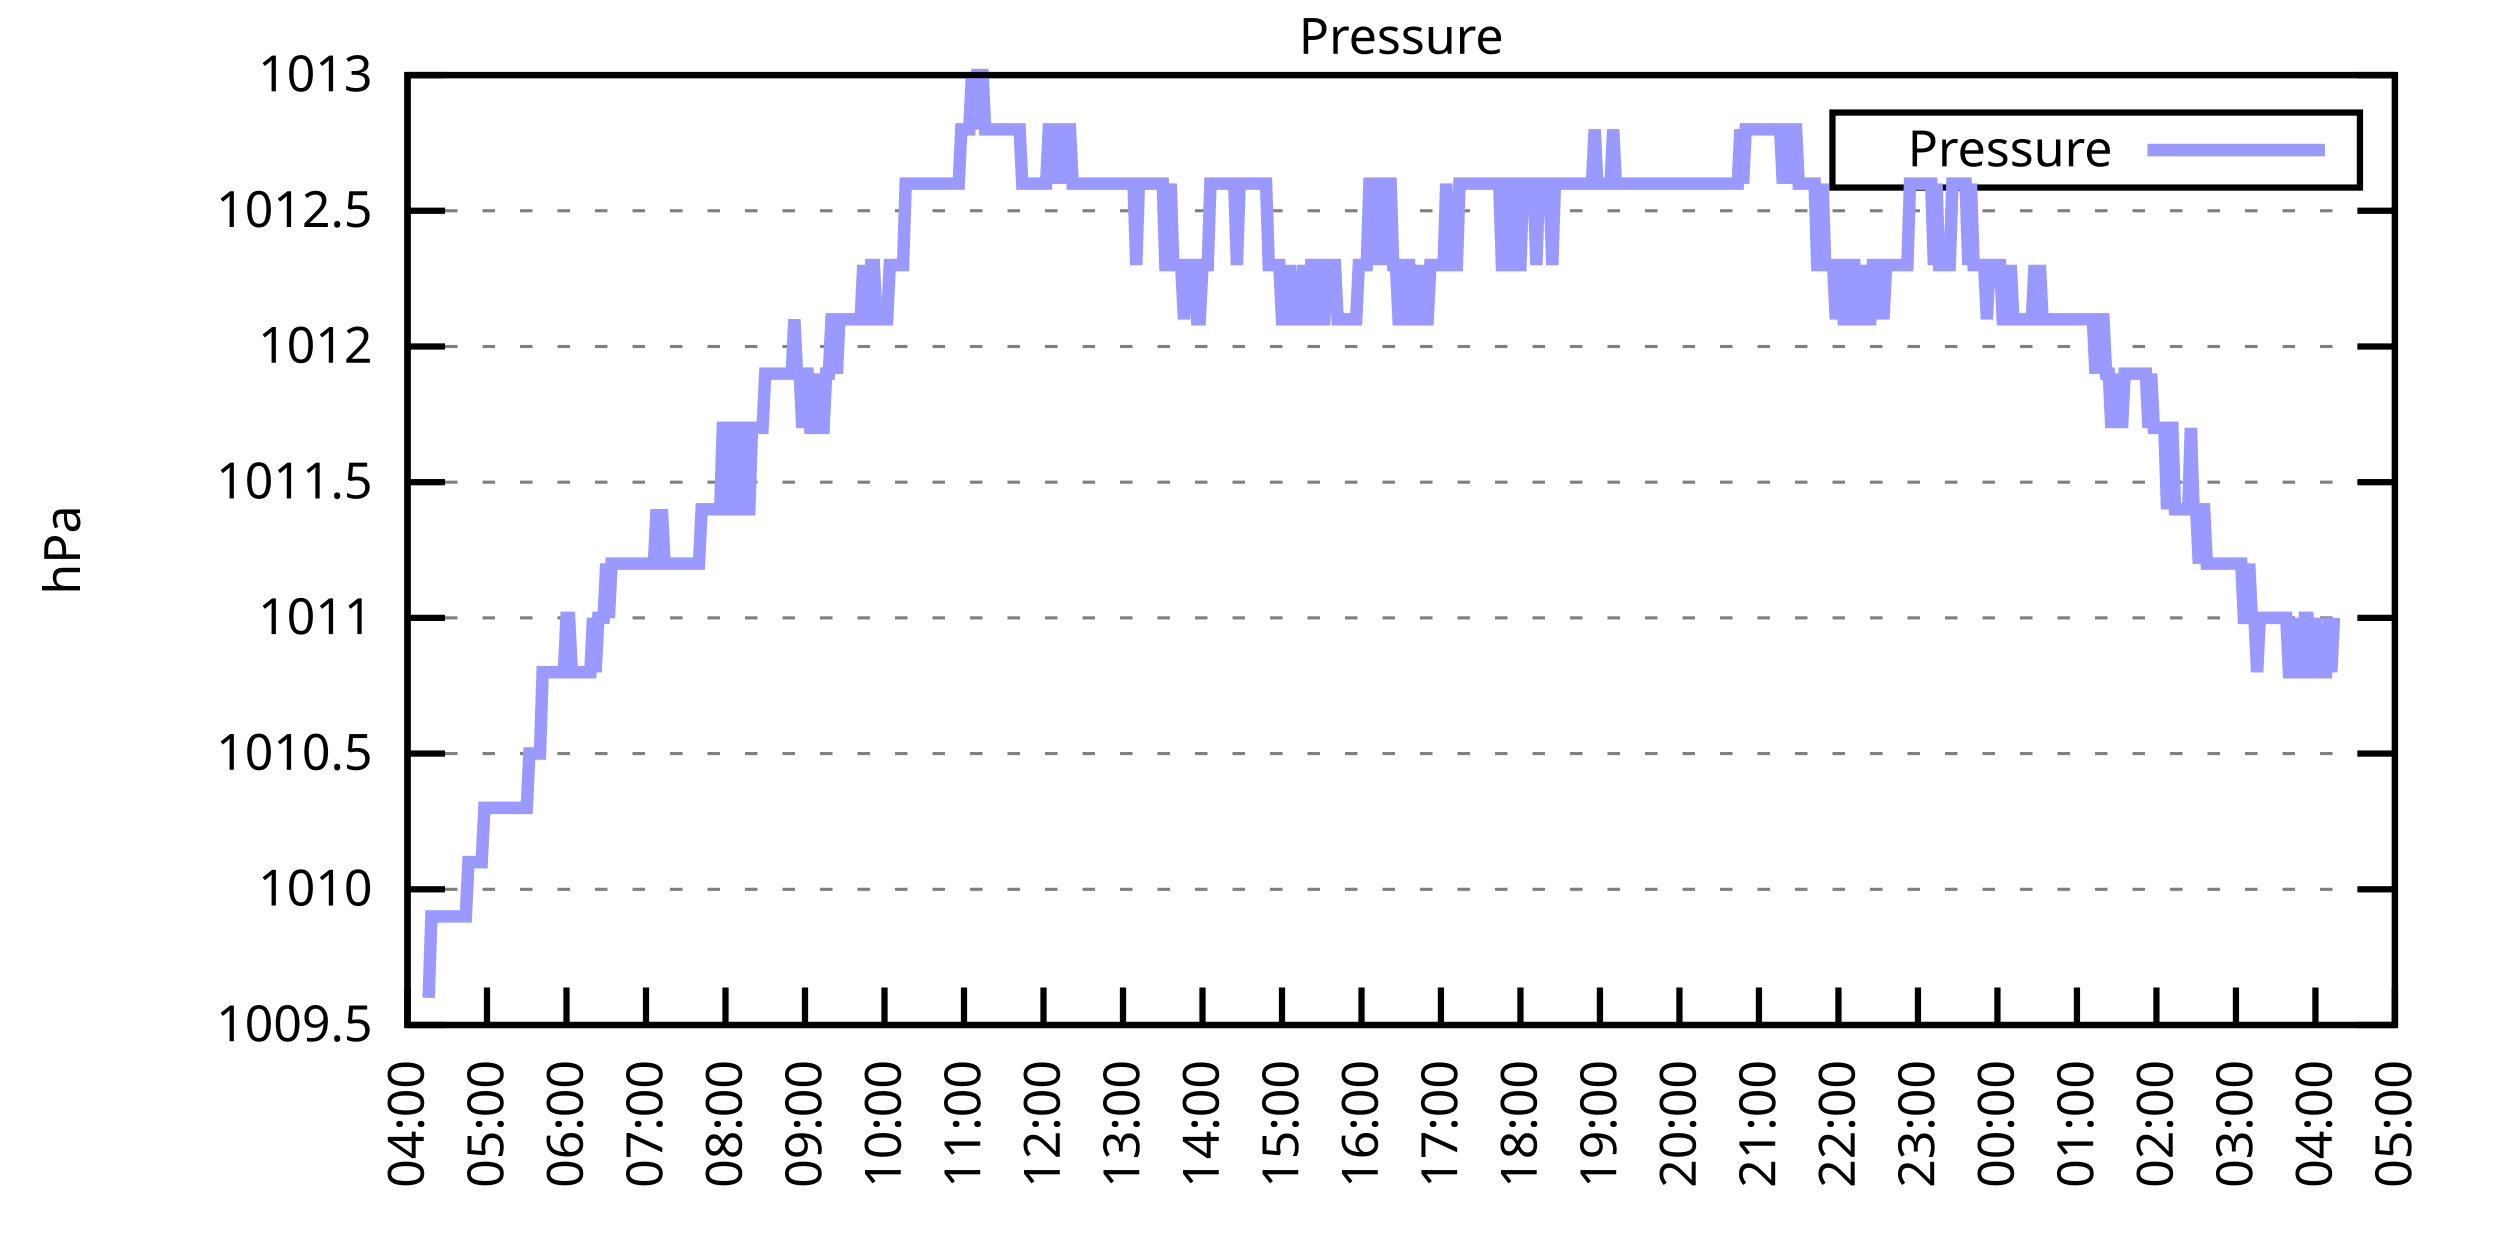
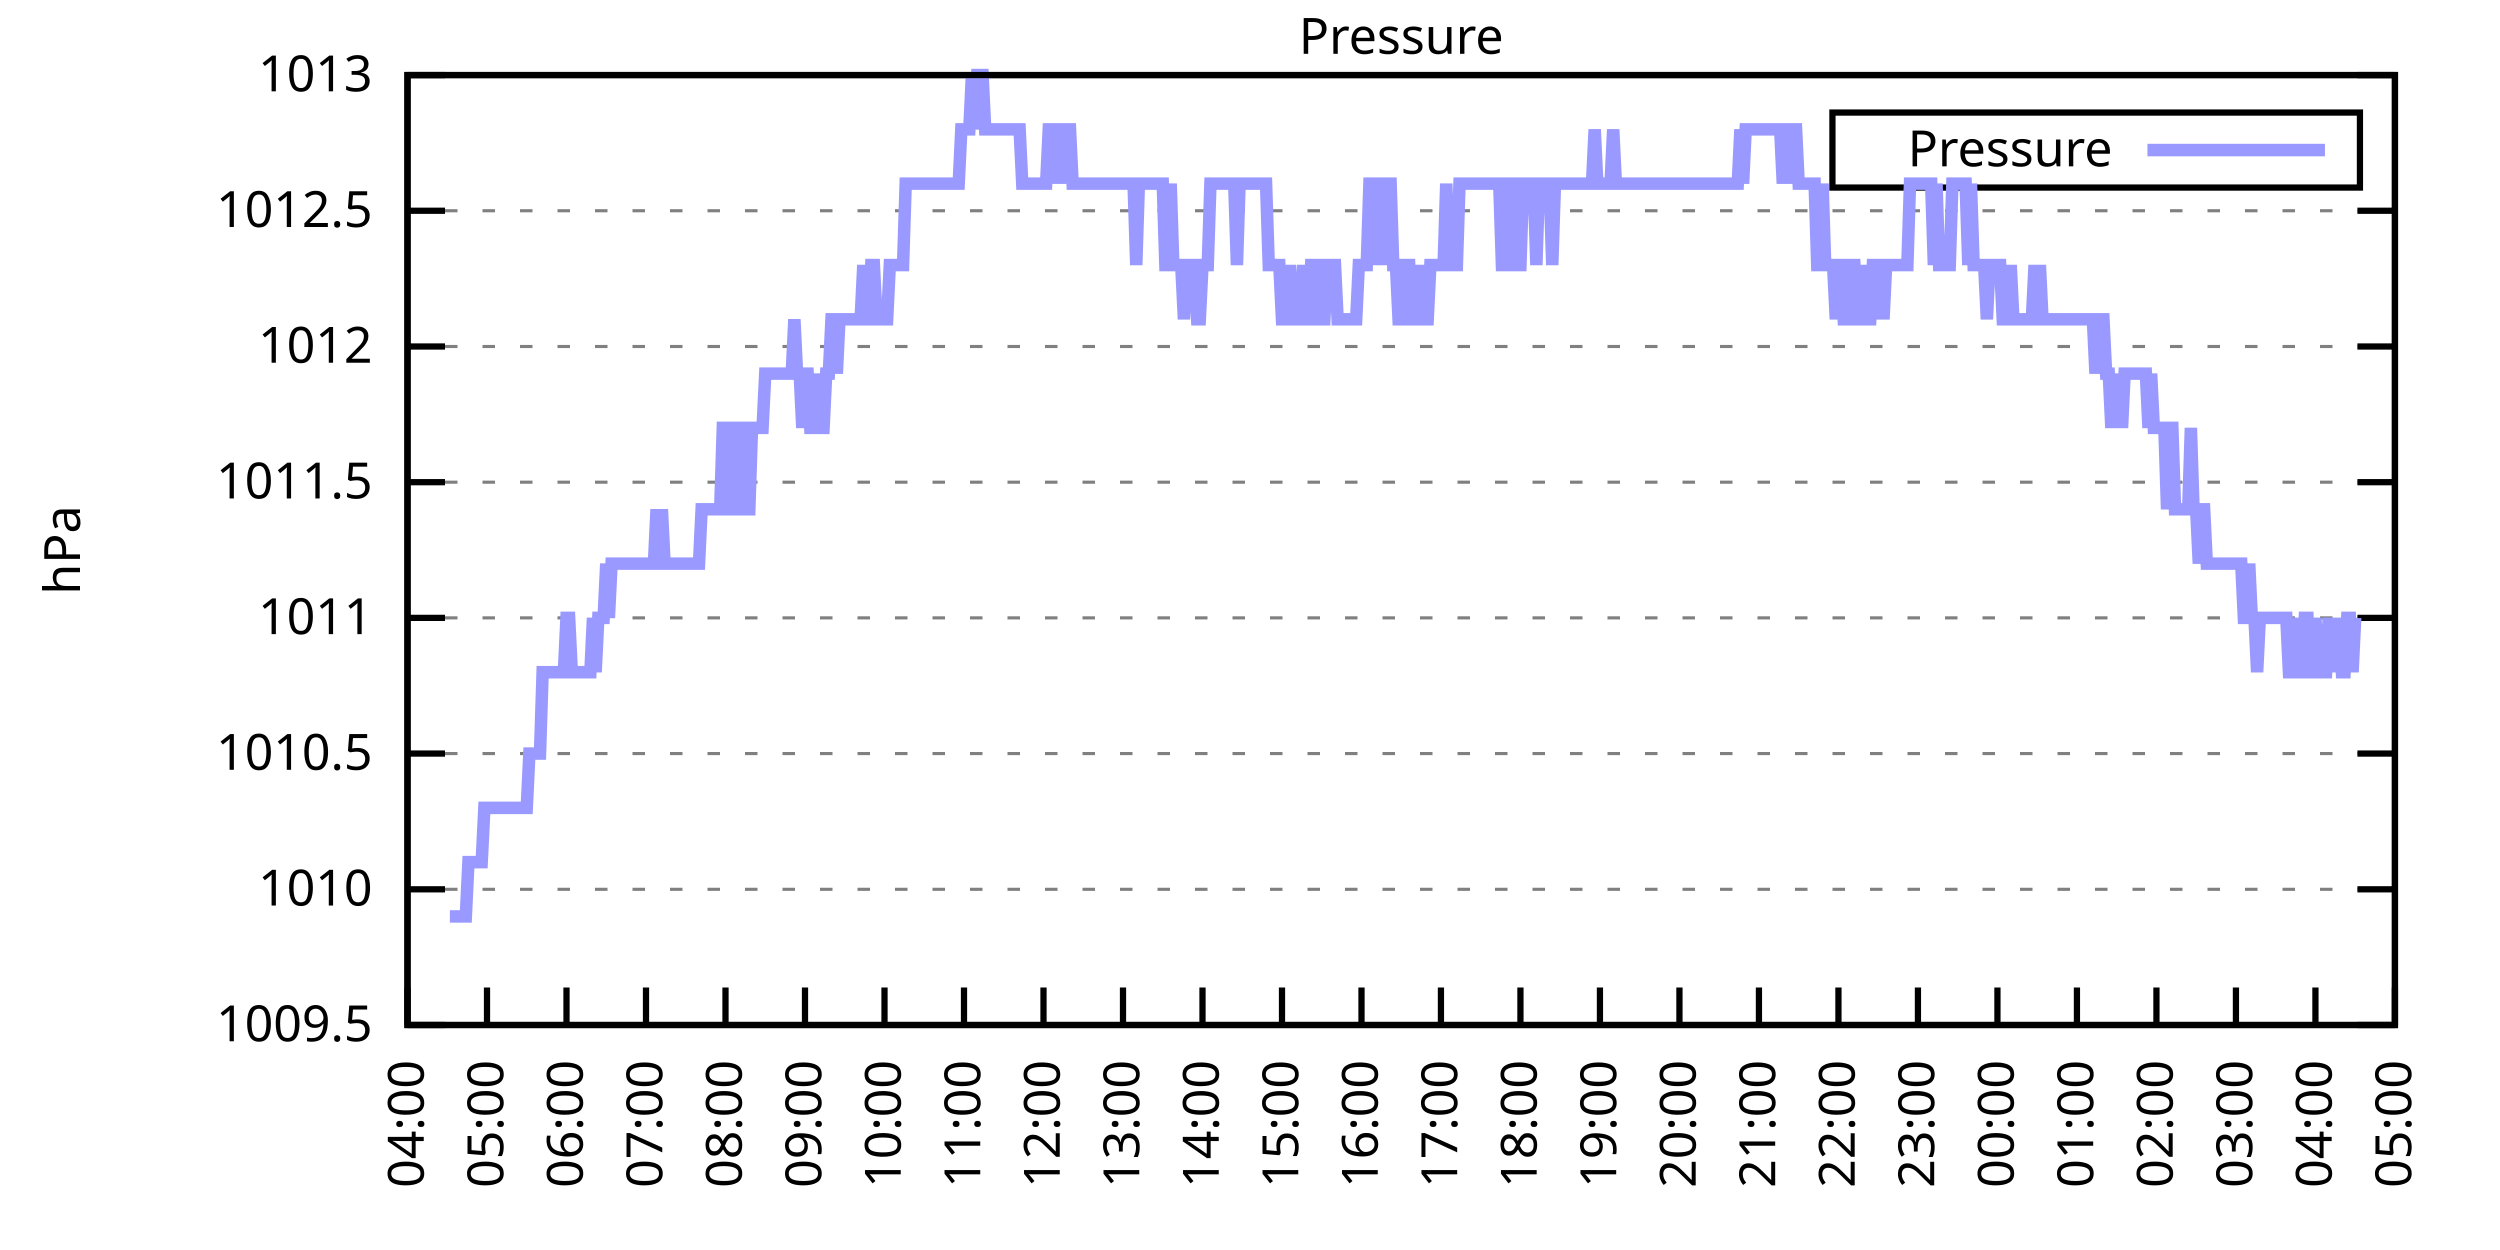
<svg xmlns="http://www.w3.org/2000/svg" xmlns:xlink="http://www.w3.org/1999/xlink" width="400" height="200" viewBox="0 0 400 200">
  <g id="gnuplot_canvas">
    <rect x="0" y="0" width="400" height="200" fill="none" />
    <defs>
      <circle id="gpDot" r="0.5" stroke-width="0.5" stroke="currentColor" />
      <path id="gpPt0" stroke-width="0.333" stroke="currentColor" d="M-1,0 h2 M0,-1 v2" />
      <path id="gpPt1" stroke-width="0.333" stroke="currentColor" d="M-1,-1 L1,1 M1,-1 L-1,1" />
      <path id="gpPt2" stroke-width="0.333" stroke="currentColor" d="M-1,0 L1,0 M0,-1 L0,1 M-1,-1 L1,1 M-1,1 L1,-1" />
      <rect id="gpPt3" stroke-width="0.333" stroke="currentColor" x="-1" y="-1" width="2" height="2" />
      <rect id="gpPt4" stroke-width="0.333" stroke="currentColor" fill="currentColor" x="-1" y="-1" width="2" height="2" />
      <circle id="gpPt5" stroke-width="0.333" stroke="currentColor" cx="0" cy="0" r="1" />
      <use xlink:href="#gpPt5" id="gpPt6" fill="currentColor" stroke="none" />
      <path id="gpPt7" stroke-width="0.333" stroke="currentColor" d="M0,-1.33 L-1.33,0.67 L1.33,0.67 z" />
      <use xlink:href="#gpPt7" id="gpPt8" fill="currentColor" stroke="none" />
      <use xlink:href="#gpPt7" id="gpPt9" stroke="currentColor" transform="rotate(180)" />
      <use xlink:href="#gpPt9" id="gpPt10" fill="currentColor" stroke="none" />
      <use xlink:href="#gpPt3" id="gpPt11" stroke="currentColor" transform="rotate(45)" />
      <use xlink:href="#gpPt11" id="gpPt12" fill="currentColor" stroke="none" />
      <path id="gpPt13" stroke-width="0.333" stroke="currentColor" d="M0,1.330 L1.265,0.411 L0.782,-1.067 L-0.782,-1.076 L-1.265,0.411 z" />
      <use xlink:href="#gpPt13" id="gpPt14" fill="currentColor" stroke="none" />
      <filter id="textbox" filterUnits="objectBoundingBox" x="0" y="0" height="1" width="1">
        <feFlood flood-color="white" flood-opacity="1" result="bgnd" />
        <feComposite in="SourceGraphic" in2="bgnd" operator="atop" />
      </filter>
      <filter id="greybox" filterUnits="objectBoundingBox" x="0" y="0" height="1" width="1">
        <feFlood flood-color="lightgrey" flood-opacity="1" result="grey" />
        <feComposite in="SourceGraphic" in2="grey" operator="atop" />
      </filter>
    </defs>
    <g fill="none" color="white" stroke="currentColor" stroke-width="1.00" stroke-linecap="butt" stroke-linejoin="miter">
</g>
    <g fill="none" color="black" stroke="currentColor" stroke-width="1.00" stroke-linecap="butt" stroke-linejoin="miter">
      <g stroke="none" shape-rendering="crispEdges">
        <polygon fill="rgb(255, 255, 255)" points="65.20,164.00 383.18,164.00 383.18,12.02 65.20,12.02 " />
      </g>
    </g>
    <g fill="none" color="black" stroke="currentColor" stroke-width="1.00" stroke-linecap="butt" stroke-linejoin="miter">
</g>
    <g fill="none" color="black" stroke="black" stroke-width="0.50" stroke-linecap="butt" stroke-linejoin="miter">
</g>
    <g fill="none" color="gray" stroke="currentColor" stroke-width="0.50" stroke-linecap="butt" stroke-linejoin="miter">
      <path stroke="gray" stroke-dasharray="2,4" class="gridline" d="M65.20,164.00 L383.19,164.00  " />
    </g>
    <g fill="none" color="gray" stroke="gray" stroke-width="1.00" stroke-linecap="butt" stroke-linejoin="miter">
</g>
    <g fill="none" color="black" stroke="currentColor" stroke-width="1.00" stroke-linecap="butt" stroke-linejoin="miter">
      <path stroke="black" d="M65.20,164.00 L71.20,164.00 M383.19,164.00 L377.19,164.00  " />
      <g transform="translate(59.60,166.60)" stroke="none" fill="black" font-family="Sans" font-size="8.00" text-anchor="end">
        <text>
          <tspan font-family="Sans"> 1009.5</tspan>
        </text>
      </g>
    </g>
    <g fill="none" color="black" stroke="currentColor" stroke-width="1.00" stroke-linecap="butt" stroke-linejoin="miter">
</g>
    <g fill="none" color="black" stroke="black" stroke-width="0.50" stroke-linecap="butt" stroke-linejoin="miter">
</g>
    <g fill="none" color="gray" stroke="currentColor" stroke-width="0.50" stroke-linecap="butt" stroke-linejoin="miter">
      <path stroke="gray" stroke-dasharray="2,4" class="gridline" d="M65.20,142.29 L383.19,142.29  " />
    </g>
    <g fill="none" color="gray" stroke="gray" stroke-width="1.00" stroke-linecap="butt" stroke-linejoin="miter">
</g>
    <g fill="none" color="black" stroke="currentColor" stroke-width="1.00" stroke-linecap="butt" stroke-linejoin="miter">
      <path stroke="black" d="M65.20,142.29 L71.20,142.29 M383.19,142.29 L377.19,142.29  " />
      <g transform="translate(59.60,144.89)" stroke="none" fill="black" font-family="Sans" font-size="8.00" text-anchor="end">
        <text>
          <tspan font-family="Sans"> 1010</tspan>
        </text>
      </g>
    </g>
    <g fill="none" color="black" stroke="currentColor" stroke-width="1.00" stroke-linecap="butt" stroke-linejoin="miter">
</g>
    <g fill="none" color="black" stroke="black" stroke-width="0.50" stroke-linecap="butt" stroke-linejoin="miter">
</g>
    <g fill="none" color="gray" stroke="currentColor" stroke-width="0.50" stroke-linecap="butt" stroke-linejoin="miter">
      <path stroke="gray" stroke-dasharray="2,4" class="gridline" d="M65.20,120.57 L383.19,120.57  " />
    </g>
    <g fill="none" color="gray" stroke="gray" stroke-width="1.00" stroke-linecap="butt" stroke-linejoin="miter">
</g>
    <g fill="none" color="black" stroke="currentColor" stroke-width="1.00" stroke-linecap="butt" stroke-linejoin="miter">
      <path stroke="black" d="M65.20,120.57 L71.20,120.57 M383.19,120.57 L377.19,120.57  " />
      <g transform="translate(59.60,123.17)" stroke="none" fill="black" font-family="Sans" font-size="8.00" text-anchor="end">
        <text>
          <tspan font-family="Sans"> 1010.5</tspan>
        </text>
      </g>
    </g>
    <g fill="none" color="black" stroke="currentColor" stroke-width="1.00" stroke-linecap="butt" stroke-linejoin="miter">
</g>
    <g fill="none" color="black" stroke="black" stroke-width="0.50" stroke-linecap="butt" stroke-linejoin="miter">
</g>
    <g fill="none" color="gray" stroke="currentColor" stroke-width="0.50" stroke-linecap="butt" stroke-linejoin="miter">
      <path stroke="gray" stroke-dasharray="2,4" class="gridline" d="M65.20,98.86 L383.19,98.86  " />
    </g>
    <g fill="none" color="gray" stroke="gray" stroke-width="1.00" stroke-linecap="butt" stroke-linejoin="miter">
</g>
    <g fill="none" color="black" stroke="currentColor" stroke-width="1.00" stroke-linecap="butt" stroke-linejoin="miter">
      <path stroke="black" d="M65.20,98.86 L71.20,98.86 M383.19,98.86 L377.19,98.86  " />
      <g transform="translate(59.60,101.46)" stroke="none" fill="black" font-family="Sans" font-size="8.00" text-anchor="end">
        <text>
          <tspan font-family="Sans"> 1011</tspan>
        </text>
      </g>
    </g>
    <g fill="none" color="black" stroke="currentColor" stroke-width="1.00" stroke-linecap="butt" stroke-linejoin="miter">
</g>
    <g fill="none" color="black" stroke="black" stroke-width="0.50" stroke-linecap="butt" stroke-linejoin="miter">
</g>
    <g fill="none" color="gray" stroke="currentColor" stroke-width="0.50" stroke-linecap="butt" stroke-linejoin="miter">
      <path stroke="gray" stroke-dasharray="2,4" class="gridline" d="M65.20,77.15 L383.19,77.15  " />
    </g>
    <g fill="none" color="gray" stroke="gray" stroke-width="1.00" stroke-linecap="butt" stroke-linejoin="miter">
</g>
    <g fill="none" color="black" stroke="currentColor" stroke-width="1.00" stroke-linecap="butt" stroke-linejoin="miter">
      <path stroke="black" d="M65.20,77.15 L71.20,77.15 M383.19,77.15 L377.19,77.15  " />
      <g transform="translate(59.60,79.75)" stroke="none" fill="black" font-family="Sans" font-size="8.00" text-anchor="end">
        <text>
          <tspan font-family="Sans"> 1011.5</tspan>
        </text>
      </g>
    </g>
    <g fill="none" color="black" stroke="currentColor" stroke-width="1.00" stroke-linecap="butt" stroke-linejoin="miter">
</g>
    <g fill="none" color="black" stroke="black" stroke-width="0.50" stroke-linecap="butt" stroke-linejoin="miter">
</g>
    <g fill="none" color="gray" stroke="currentColor" stroke-width="0.50" stroke-linecap="butt" stroke-linejoin="miter">
      <path stroke="gray" stroke-dasharray="2,4" class="gridline" d="M65.20,55.44 L383.19,55.44  " />
    </g>
    <g fill="none" color="gray" stroke="gray" stroke-width="1.00" stroke-linecap="butt" stroke-linejoin="miter">
</g>
    <g fill="none" color="black" stroke="currentColor" stroke-width="1.00" stroke-linecap="butt" stroke-linejoin="miter">
      <path stroke="black" d="M65.20,55.44 L71.20,55.44 M383.19,55.44 L377.19,55.44  " />
      <g transform="translate(59.60,58.04)" stroke="none" fill="black" font-family="Sans" font-size="8.00" text-anchor="end">
        <text>
          <tspan font-family="Sans"> 1012</tspan>
        </text>
      </g>
    </g>
    <g fill="none" color="black" stroke="currentColor" stroke-width="1.00" stroke-linecap="butt" stroke-linejoin="miter">
</g>
    <g fill="none" color="black" stroke="black" stroke-width="0.50" stroke-linecap="butt" stroke-linejoin="miter">
</g>
    <g fill="none" color="gray" stroke="currentColor" stroke-width="0.50" stroke-linecap="butt" stroke-linejoin="miter">
      <path stroke="gray" stroke-dasharray="2,4" class="gridline" d="M65.20,33.72 L383.19,33.72  " />
    </g>
    <g fill="none" color="gray" stroke="gray" stroke-width="1.00" stroke-linecap="butt" stroke-linejoin="miter">
</g>
    <g fill="none" color="black" stroke="currentColor" stroke-width="1.00" stroke-linecap="butt" stroke-linejoin="miter">
      <path stroke="black" d="M65.20,33.72 L71.20,33.72 M383.19,33.72 L377.19,33.72  " />
      <g transform="translate(59.60,36.32)" stroke="none" fill="black" font-family="Sans" font-size="8.00" text-anchor="end">
        <text>
          <tspan font-family="Sans"> 1012.5</tspan>
        </text>
      </g>
    </g>
    <g fill="none" color="black" stroke="currentColor" stroke-width="1.00" stroke-linecap="butt" stroke-linejoin="miter">
</g>
    <g fill="none" color="black" stroke="black" stroke-width="0.50" stroke-linecap="butt" stroke-linejoin="miter">
</g>
    <g fill="none" color="gray" stroke="currentColor" stroke-width="0.50" stroke-linecap="butt" stroke-linejoin="miter">
      <path stroke="gray" stroke-dasharray="2,4" class="gridline" d="M65.20,12.01 L383.19,12.01  " />
    </g>
    <g fill="none" color="gray" stroke="gray" stroke-width="1.00" stroke-linecap="butt" stroke-linejoin="miter">
</g>
    <g fill="none" color="black" stroke="currentColor" stroke-width="1.00" stroke-linecap="butt" stroke-linejoin="miter">
      <path stroke="black" d="M65.20,12.01 L71.20,12.01 M383.19,12.01 L377.19,12.01  " />
      <g transform="translate(59.60,14.61)" stroke="none" fill="black" font-family="Sans" font-size="8.00" text-anchor="end">
        <text>
          <tspan font-family="Sans"> 1013</tspan>
        </text>
      </g>
    </g>
    <g fill="none" color="black" stroke="currentColor" stroke-width="1.00" stroke-linecap="butt" stroke-linejoin="miter">
      <path stroke="black" d="M65.20,164.00 L65.20,158.00  " />
      <g transform="translate(67.80,169.60) rotate(270.00)" stroke="none" fill="black" font-family="Sans" font-size="8.00" text-anchor="end">
        <text>
          <tspan font-family="Sans">04:00</tspan>
        </text>
      </g>
    </g>
    <g fill="none" color="black" stroke="currentColor" stroke-width="1.00" stroke-linecap="butt" stroke-linejoin="miter">
      <path stroke="black" d="M77.92,164.00 L77.92,158.00  " />
      <g transform="translate(80.52,169.60) rotate(270.00)" stroke="none" fill="black" font-family="Sans" font-size="8.00" text-anchor="end">
        <text>
          <tspan font-family="Sans">05:00</tspan>
        </text>
      </g>
    </g>
    <g fill="none" color="black" stroke="currentColor" stroke-width="1.00" stroke-linecap="butt" stroke-linejoin="miter">
      <path stroke="black" d="M90.64,164.00 L90.64,158.00  " />
      <g transform="translate(93.24,169.60) rotate(270.00)" stroke="none" fill="black" font-family="Sans" font-size="8.00" text-anchor="end">
        <text>
          <tspan font-family="Sans">06:00</tspan>
        </text>
      </g>
    </g>
    <g fill="none" color="black" stroke="currentColor" stroke-width="1.00" stroke-linecap="butt" stroke-linejoin="miter">
      <path stroke="black" d="M103.36,164.00 L103.36,158.00  " />
      <g transform="translate(105.96,169.60) rotate(270.00)" stroke="none" fill="black" font-family="Sans" font-size="8.00" text-anchor="end">
        <text>
          <tspan font-family="Sans">07:00</tspan>
        </text>
      </g>
    </g>
    <g fill="none" color="black" stroke="currentColor" stroke-width="1.00" stroke-linecap="butt" stroke-linejoin="miter">
      <path stroke="black" d="M116.08,164.00 L116.08,158.00  " />
      <g transform="translate(118.68,169.60) rotate(270.00)" stroke="none" fill="black" font-family="Sans" font-size="8.00" text-anchor="end">
        <text>
          <tspan font-family="Sans">08:00</tspan>
        </text>
      </g>
    </g>
    <g fill="none" color="black" stroke="currentColor" stroke-width="1.00" stroke-linecap="butt" stroke-linejoin="miter">
      <path stroke="black" d="M128.80,164.00 L128.80,158.00  " />
      <g transform="translate(131.40,169.60) rotate(270.00)" stroke="none" fill="black" font-family="Sans" font-size="8.00" text-anchor="end">
        <text>
          <tspan font-family="Sans">09:00</tspan>
        </text>
      </g>
    </g>
    <g fill="none" color="black" stroke="currentColor" stroke-width="1.00" stroke-linecap="butt" stroke-linejoin="miter">
      <path stroke="black" d="M141.52,164.00 L141.52,158.00  " />
      <g transform="translate(144.12,169.60) rotate(270.00)" stroke="none" fill="black" font-family="Sans" font-size="8.00" text-anchor="end">
        <text>
          <tspan font-family="Sans">10:00</tspan>
        </text>
      </g>
    </g>
    <g fill="none" color="black" stroke="currentColor" stroke-width="1.00" stroke-linecap="butt" stroke-linejoin="miter">
      <path stroke="black" d="M154.24,164.00 L154.24,158.00  " />
      <g transform="translate(156.84,169.60) rotate(270.00)" stroke="none" fill="black" font-family="Sans" font-size="8.00" text-anchor="end">
        <text>
          <tspan font-family="Sans">11:00</tspan>
        </text>
      </g>
    </g>
    <g fill="none" color="black" stroke="currentColor" stroke-width="1.00" stroke-linecap="butt" stroke-linejoin="miter">
      <path stroke="black" d="M166.96,164.00 L166.96,158.00  " />
      <g transform="translate(169.56,169.60) rotate(270.00)" stroke="none" fill="black" font-family="Sans" font-size="8.00" text-anchor="end">
        <text>
          <tspan font-family="Sans">12:00</tspan>
        </text>
      </g>
    </g>
    <g fill="none" color="black" stroke="currentColor" stroke-width="1.00" stroke-linecap="butt" stroke-linejoin="miter">
      <path stroke="black" d="M179.68,164.00 L179.68,158.00  " />
      <g transform="translate(182.28,169.60) rotate(270.00)" stroke="none" fill="black" font-family="Sans" font-size="8.00" text-anchor="end">
        <text>
          <tspan font-family="Sans">13:00</tspan>
        </text>
      </g>
    </g>
    <g fill="none" color="black" stroke="currentColor" stroke-width="1.00" stroke-linecap="butt" stroke-linejoin="miter">
      <path stroke="black" d="M192.40,164.00 L192.40,158.00  " />
      <g transform="translate(195.00,169.60) rotate(270.00)" stroke="none" fill="black" font-family="Sans" font-size="8.00" text-anchor="end">
        <text>
          <tspan font-family="Sans">14:00</tspan>
        </text>
      </g>
    </g>
    <g fill="none" color="black" stroke="currentColor" stroke-width="1.00" stroke-linecap="butt" stroke-linejoin="miter">
      <path stroke="black" d="M205.12,164.00 L205.12,158.00  " />
      <g transform="translate(207.72,169.60) rotate(270.00)" stroke="none" fill="black" font-family="Sans" font-size="8.00" text-anchor="end">
        <text>
          <tspan font-family="Sans">15:00</tspan>
        </text>
      </g>
    </g>
    <g fill="none" color="black" stroke="currentColor" stroke-width="1.00" stroke-linecap="butt" stroke-linejoin="miter">
      <path stroke="black" d="M217.84,164.00 L217.84,158.00  " />
      <g transform="translate(220.44,169.60) rotate(270.00)" stroke="none" fill="black" font-family="Sans" font-size="8.00" text-anchor="end">
        <text>
          <tspan font-family="Sans">16:00</tspan>
        </text>
      </g>
    </g>
    <g fill="none" color="black" stroke="currentColor" stroke-width="1.00" stroke-linecap="butt" stroke-linejoin="miter">
      <path stroke="black" d="M230.55,164.00 L230.55,158.00  " />
      <g transform="translate(233.15,169.60) rotate(270.00)" stroke="none" fill="black" font-family="Sans" font-size="8.00" text-anchor="end">
        <text>
          <tspan font-family="Sans">17:00</tspan>
        </text>
      </g>
    </g>
    <g fill="none" color="black" stroke="currentColor" stroke-width="1.00" stroke-linecap="butt" stroke-linejoin="miter">
      <path stroke="black" d="M243.27,164.00 L243.27,158.00  " />
      <g transform="translate(245.87,169.60) rotate(270.00)" stroke="none" fill="black" font-family="Sans" font-size="8.00" text-anchor="end">
        <text>
          <tspan font-family="Sans">18:00</tspan>
        </text>
      </g>
    </g>
    <g fill="none" color="black" stroke="currentColor" stroke-width="1.00" stroke-linecap="butt" stroke-linejoin="miter">
      <path stroke="black" d="M255.99,164.00 L255.99,158.00  " />
      <g transform="translate(258.59,169.60) rotate(270.00)" stroke="none" fill="black" font-family="Sans" font-size="8.00" text-anchor="end">
        <text>
          <tspan font-family="Sans">19:00</tspan>
        </text>
      </g>
    </g>
    <g fill="none" color="black" stroke="currentColor" stroke-width="1.00" stroke-linecap="butt" stroke-linejoin="miter">
      <path stroke="black" d="M268.71,164.00 L268.71,158.00  " />
      <g transform="translate(271.31,169.60) rotate(270.00)" stroke="none" fill="black" font-family="Sans" font-size="8.00" text-anchor="end">
        <text>
          <tspan font-family="Sans">20:00</tspan>
        </text>
      </g>
    </g>
    <g fill="none" color="black" stroke="currentColor" stroke-width="1.00" stroke-linecap="butt" stroke-linejoin="miter">
      <path stroke="black" d="M281.43,164.00 L281.43,158.00  " />
      <g transform="translate(284.03,169.60) rotate(270.00)" stroke="none" fill="black" font-family="Sans" font-size="8.00" text-anchor="end">
        <text>
          <tspan font-family="Sans">21:00</tspan>
        </text>
      </g>
    </g>
    <g fill="none" color="black" stroke="currentColor" stroke-width="1.00" stroke-linecap="butt" stroke-linejoin="miter">
      <path stroke="black" d="M294.15,164.00 L294.15,158.00  " />
      <g transform="translate(296.75,169.60) rotate(270.00)" stroke="none" fill="black" font-family="Sans" font-size="8.00" text-anchor="end">
        <text>
          <tspan font-family="Sans">22:00</tspan>
        </text>
      </g>
    </g>
    <g fill="none" color="black" stroke="currentColor" stroke-width="1.00" stroke-linecap="butt" stroke-linejoin="miter">
      <path stroke="black" d="M306.87,164.00 L306.87,158.00  " />
      <g transform="translate(309.47,169.60) rotate(270.00)" stroke="none" fill="black" font-family="Sans" font-size="8.00" text-anchor="end">
        <text>
          <tspan font-family="Sans">23:00</tspan>
        </text>
      </g>
    </g>
    <g fill="none" color="black" stroke="currentColor" stroke-width="1.00" stroke-linecap="butt" stroke-linejoin="miter">
      <path stroke="black" d="M319.59,164.00 L319.59,158.00  " />
      <g transform="translate(322.19,169.60) rotate(270.00)" stroke="none" fill="black" font-family="Sans" font-size="8.00" text-anchor="end">
        <text>
          <tspan font-family="Sans">00:00</tspan>
        </text>
      </g>
    </g>
    <g fill="none" color="black" stroke="currentColor" stroke-width="1.00" stroke-linecap="butt" stroke-linejoin="miter">
      <path stroke="black" d="M332.31,164.00 L332.31,158.00  " />
      <g transform="translate(334.91,169.60) rotate(270.00)" stroke="none" fill="black" font-family="Sans" font-size="8.00" text-anchor="end">
        <text>
          <tspan font-family="Sans">01:00</tspan>
        </text>
      </g>
    </g>
    <g fill="none" color="black" stroke="currentColor" stroke-width="1.00" stroke-linecap="butt" stroke-linejoin="miter">
      <path stroke="black" d="M345.03,164.00 L345.03,158.00  " />
      <g transform="translate(347.63,169.60) rotate(270.00)" stroke="none" fill="black" font-family="Sans" font-size="8.00" text-anchor="end">
        <text>
          <tspan font-family="Sans">02:00</tspan>
        </text>
      </g>
    </g>
    <g fill="none" color="black" stroke="currentColor" stroke-width="1.00" stroke-linecap="butt" stroke-linejoin="miter">
      <path stroke="black" d="M357.75,164.00 L357.75,158.00  " />
      <g transform="translate(360.35,169.60) rotate(270.00)" stroke="none" fill="black" font-family="Sans" font-size="8.00" text-anchor="end">
        <text>
          <tspan font-family="Sans">03:00</tspan>
        </text>
      </g>
    </g>
    <g fill="none" color="black" stroke="currentColor" stroke-width="1.00" stroke-linecap="butt" stroke-linejoin="miter">
      <path stroke="black" d="M370.47,164.00 L370.47,158.00  " />
      <g transform="translate(373.07,169.60) rotate(270.00)" stroke="none" fill="black" font-family="Sans" font-size="8.00" text-anchor="end">
        <text>
          <tspan font-family="Sans">04:00</tspan>
        </text>
      </g>
    </g>
    <g fill="none" color="black" stroke="currentColor" stroke-width="1.00" stroke-linecap="butt" stroke-linejoin="miter">
      <path stroke="black" d="M383.19,164.00 L383.19,158.00  " />
      <g transform="translate(385.79,169.60) rotate(270.00)" stroke="none" fill="black" font-family="Sans" font-size="8.00" text-anchor="end">
        <text>
          <tspan font-family="Sans">05:00</tspan>
        </text>
      </g>
    </g>
    <g fill="none" color="black" stroke="currentColor" stroke-width="1.00" stroke-linecap="butt" stroke-linejoin="miter">
</g>
    <g fill="none" color="black" stroke="currentColor" stroke-width="1.00" stroke-linecap="butt" stroke-linejoin="miter">
      <path stroke="black" d="M65.20,12.01 L65.20,164.00 L383.19,164.00 L383.19,12.01 L65.20,12.01 Z  " />
    </g>
    <g fill="none" color="black" stroke="currentColor" stroke-width="1.00" stroke-linecap="butt" stroke-linejoin="miter">
</g>
    <g fill="none" color="black" stroke="currentColor" stroke-width="1.00" stroke-linecap="butt" stroke-linejoin="miter">
      <path stroke="black" d="M293.19,30.01 L293.19,18.01 L377.59,18.01 L377.59,30.01 L293.19,30.01 Z  " />
    </g>
    <g id="Pressure_plot_1">
      <g fill="none" color="white" stroke="black" stroke-width="2.00" stroke-linecap="butt" stroke-linejoin="miter">
</g>
      <g fill="none" color="black" stroke="currentColor" stroke-width="2.00" stroke-linecap="butt" stroke-linejoin="miter">
        <g transform="translate(337.99,26.61)" stroke="none" fill="black" font-family="Sans" font-size="8.00" text-anchor="end">
          <text>
            <tspan font-family="Sans">Pressure</tspan>
          </text>
        </g>
      </g>
      <g fill="none" color="black" stroke="currentColor" stroke-width="2.00" stroke-linecap="butt" stroke-linejoin="miter">
-         <path stroke="rgb(153, 153, 255)" d="M343.59,24.01 L371.99,24.01 M68.59,159.66 L69.02,146.63 L69.44,146.63 L69.86,146.63 L70.29,146.63 L70.71,146.63   L71.14,146.63 L71.56,146.63 L71.98,146.63 L72.41,146.63 L72.83,146.63 L73.26,146.63 L73.68,146.63 L74.10,146.63   L74.53,146.63 L74.95,137.94 L75.38,137.94 L75.80,137.94 L76.22,137.94 L76.65,137.94 L77.07,137.94 L77.50,129.26   L77.92,129.26 L78.34,129.26 L78.77,129.26 L79.19,129.26 L79.62,129.26 L80.04,129.26 L80.46,129.26 L80.89,129.26   L81.31,129.26 L81.74,129.26 L82.16,129.26 L82.58,129.26 L83.01,129.26 L83.43,129.26 L83.86,129.26 L84.28,129.26   L84.70,120.57 L85.13,120.57 L85.55,120.57 L85.98,120.57 L86.40,120.57 L86.82,107.55 L87.25,107.55 L87.67,107.55   L88.10,107.55 L88.52,107.55 L88.94,107.55 L89.37,107.55 L89.79,107.55 L90.22,107.55 L90.64,98.86 L91.06,98.86   L91.49,107.55 L91.91,107.55 L92.34,107.55 L92.76,107.55 L93.18,107.55 L93.61,107.55 L94.03,107.55 L94.46,107.55   L94.88,98.86 L95.30,107.55 L95.73,98.86 L96.15,98.86 L96.58,98.86 L97.00,90.18 L97.42,98.86 L97.85,90.18   L98.27,90.18 L98.69,90.18 L99.12,90.18 L99.54,90.18 L99.97,90.18 L100.39,90.18 L100.81,90.18 L101.24,90.18   L101.66,90.18 L102.09,90.18 L102.51,90.18 L102.93,90.18 L103.36,90.18 L103.78,90.18 L104.21,90.18 L104.63,90.18   L105.05,81.49 L105.48,90.18 L105.90,81.49 L106.33,90.18 L106.75,90.18 L107.17,90.18 L107.60,90.18 L108.02,90.18   L108.45,90.18 L108.87,90.18 L109.29,90.18 L109.72,90.18 L110.14,90.18 L110.57,90.18 L110.99,90.18 L111.41,90.18   L111.84,90.18 L112.26,81.49 L112.69,81.49 L113.11,81.49 L113.53,81.49 L113.96,81.49 L114.38,81.49 L114.81,81.49   L115.23,81.49 L115.65,68.46 L116.08,68.46 L116.50,68.46 L116.93,81.49 L117.35,81.49 L117.77,81.49 L118.20,68.46   L118.62,68.46 L119.05,68.46 L119.47,81.49 L119.89,81.49 L120.32,68.46 L120.74,68.46 L121.17,68.46 L121.59,68.46   L122.01,68.46 L122.44,59.78 L122.86,59.78 L123.29,59.78 L123.71,59.78 L124.13,59.78 L124.56,59.78 L124.98,59.78   L125.41,59.78 L125.83,59.78 L126.25,59.78 L126.68,59.78 L127.10,51.09 L127.53,59.78 L127.95,59.78 L128.37,68.46   L128.80,59.78 L129.22,59.78 L129.65,68.46 L130.07,68.46 L130.49,59.78 L130.92,68.46 L131.34,68.46 L131.77,68.46   L132.19,59.78 L132.61,59.78 L133.04,51.09 L133.46,51.09 L133.89,59.78 L134.31,51.09 L134.73,51.09 L135.16,51.09   L135.58,51.09 L136.01,51.09 L136.43,51.09 L136.85,51.09 L137.28,51.09 L137.70,51.09 L138.13,42.41 L138.55,51.09   L138.97,51.09 L139.40,42.41 L139.82,42.41 L140.25,51.09 L140.67,51.09 L141.09,51.09 L141.52,51.09 L141.94,51.09   L142.37,42.41 L142.79,42.41 L143.21,42.41 L143.64,42.41 L144.06,42.41 L144.49,42.41 L144.91,29.38 L145.33,29.38   L145.76,29.38 L146.18,29.38 L146.61,29.38 L147.03,29.38 L147.45,29.38 L147.88,29.38 L148.30,29.38 L148.73,29.38   L149.15,29.38 L149.57,29.38 L150.00,29.38 L150.42,29.38 L150.85,29.38 L151.27,29.38 L151.69,29.38 L152.12,29.38   L152.54,29.38 L152.97,29.38 L153.39,29.38 L153.81,20.70 L154.24,20.70 L154.66,20.70 L155.09,20.70 L155.51,12.01   L155.93,20.70 L156.36,12.01 L156.78,12.01 L157.21,12.01 L157.63,20.70 L158.05,20.70 L158.48,20.70 L158.90,20.70   L159.33,20.70 L159.75,20.70 L160.17,20.70 L160.60,20.70 L161.02,20.70 L161.44,20.70 L161.87,20.70 L162.29,20.70   L162.72,20.70 L163.14,20.70 L163.56,29.38 L163.99,29.38 L164.41,29.38 L164.84,29.38 L165.26,29.38 L165.68,29.38   L166.11,29.38 L166.53,29.38 L166.96,29.38 L167.38,29.38 L167.80,20.70 L168.23,20.70 L168.65,20.70 L169.08,29.38   L169.50,20.70 L169.92,29.38 L170.35,20.70 L170.77,20.70 L171.20,20.70 L171.62,29.38 L172.04,29.38 L172.47,29.38   L172.89,29.38 L173.32,29.38 L173.74,29.38 L174.16,29.38 L174.59,29.38 L175.01,29.38 L175.44,29.38 L175.86,29.38   L176.28,29.38 L176.71,29.38 L177.13,29.38 L177.56,29.38 L177.98,29.38 L178.40,29.38 L178.83,29.38 L179.25,29.38   L179.68,29.38 L180.10,29.38 L180.52,29.38 L180.95,29.38 L181.37,29.38 L181.80,42.41 L182.22,29.38 L182.64,29.38   L183.07,29.38 L183.49,29.38 L183.92,29.38 L184.34,29.38 L184.76,29.38 L185.19,29.38 L185.61,29.38 L186.04,29.38   L186.46,42.41 L186.88,42.41 L187.31,29.38 L187.73,42.41 L188.16,42.41 L188.58,42.41 L189.00,42.41 L189.43,51.09   L189.85,42.41 L190.28,42.41 L190.70,42.41 L191.12,42.41 L191.55,51.09 L191.97,51.09 L192.40,42.41 L192.82,42.41   L193.24,42.41 L193.67,29.38 L194.09,29.38 L194.52,29.38 L194.94,29.38 L195.36,29.38 L195.79,29.38 L196.21,29.38   L196.64,29.38 L197.06,29.38 L197.48,29.38 L197.91,42.41 L198.33,29.38 L198.76,29.38 L199.18,29.38 L199.60,29.38   L200.03,29.38 L200.45,29.38 L200.88,29.38 L201.30,29.38 L201.72,29.38 L202.15,29.38 L202.57,29.38 L203.00,42.41   L203.42,42.41 L203.84,42.41 L204.27,42.41 L204.69,42.41 L205.12,51.09 L205.54,51.09 L205.96,51.09 L206.39,42.41   L206.81,51.09 L207.24,51.09 L207.66,51.09 L208.08,51.09 L208.51,42.41 L208.93,51.09 L209.36,51.09 L209.78,42.41   L210.20,42.41 L210.63,42.41 L211.05,51.09 L211.48,51.09 L211.90,51.09 L212.32,42.41 L212.75,42.41 L213.17,42.41   L213.60,42.41 L214.02,51.09 L214.44,51.09 L214.87,51.09 L215.29,51.09 L215.72,51.09 L216.14,51.09 L216.56,51.09   L216.99,51.09 L217.41,42.41 L217.84,42.41 L218.26,42.41 L218.68,42.41 L219.11,29.38 L219.53,29.38 L219.96,42.41   L220.38,29.38 L220.80,29.38 L221.23,29.38 L221.65,42.41 L222.08,29.38 L222.50,29.38 L222.92,42.41 L223.35,42.41   L223.77,51.09 L224.20,51.09 L224.62,42.41 L225.04,42.41 L225.47,42.41 L225.89,51.09 L226.31,51.09 L226.74,42.41   L227.16,51.09 L227.59,42.41 L228.01,51.09 L228.43,51.09 L228.86,42.41 L229.28,42.41 L229.71,42.41 L230.13,42.41   L230.55,42.41 L230.98,42.41 L231.40,29.38 L231.83,42.41 L232.25,42.41 L232.67,42.41 L233.10,42.41 L233.52,29.38   L233.95,29.38 L234.37,29.38 L234.79,29.38 L235.22,29.38 L235.64,29.38 L236.07,29.38 L236.49,29.38 L236.91,29.38   L237.34,29.38 L237.76,29.38 L238.19,29.38 L238.61,29.38 L239.03,29.38 L239.46,29.38 L239.88,29.38 L240.31,42.41   L240.73,42.41 L241.15,42.41 L241.58,29.38 L242.00,29.38 L242.43,42.41 L242.85,42.41 L243.27,42.41 L243.70,29.38   L244.12,29.38 L244.55,29.38 L244.97,29.38 L245.39,29.38 L245.82,42.41 L246.24,29.38 L246.67,29.38 L247.09,29.38   L247.51,29.38 L247.94,29.38 L248.36,42.41 L248.79,29.38 L249.21,29.38 L249.63,29.38 L250.06,29.38 L250.48,29.38   L250.91,29.38 L251.33,29.38 L251.75,29.38 L252.18,29.38 L252.60,29.38 L253.03,29.38 L253.45,29.38 L253.87,29.38   L254.30,29.38 L254.72,29.38 L255.15,20.70 L255.57,29.38 L255.99,29.38 L256.42,29.38 L256.84,29.38 L257.27,29.38   L257.69,29.38 L258.11,20.70 L258.54,29.38 L258.96,29.38 L259.39,29.38 L259.81,29.38 L260.23,29.38 L260.66,29.38   L261.08,29.38 L261.51,29.38 L261.93,29.38 L262.35,29.38 L262.78,29.38 L263.20,29.38 L263.63,29.38 L264.05,29.38   L264.47,29.38 L264.90,29.38 L265.32,29.38 L265.75,29.38 L266.17,29.38 L266.59,29.38 L267.02,29.38 L267.44,29.38   L267.87,29.38 L268.29,29.38 L268.71,29.38 L269.14,29.38 L269.56,29.38 L269.99,29.38 L270.41,29.38 L270.83,29.38   L271.26,29.38 L271.68,29.38 L272.11,29.38 L272.53,29.38 L272.95,29.38 L273.38,29.38 L273.80,29.38 L274.23,29.38   L274.65,29.38 L275.07,29.38 L275.50,29.38 L275.92,29.38 L276.35,29.38 L276.77,29.38 L277.19,29.38 L277.62,29.38   L278.04,29.38 L278.47,20.70 L278.89,29.38 L279.31,20.70 L279.74,20.70 L280.16,20.70 L280.59,20.70 L281.01,20.70   L281.43,20.70 L281.86,20.70 L282.28,20.70 L282.71,20.70 L283.13,20.70 L283.55,20.70 L283.98,20.70 L284.40,20.70   L284.83,20.70 L285.25,29.38 L285.67,20.70 L286.10,20.70 L286.52,29.38 L286.95,20.70 L287.37,20.70 L287.79,29.38   L288.22,29.38 L288.64,29.38 L289.06,29.38 L289.49,29.38 L289.91,29.38 L290.34,29.38 L290.76,42.41 L291.18,42.41   L291.61,29.38 L292.03,42.41 L292.46,42.41 L292.88,42.41 L293.30,42.41 L293.73,51.09 L294.15,42.41 L294.58,42.41   L295.00,51.09 L295.42,51.09 L295.85,42.41 L296.27,42.41 L296.70,42.41 L297.12,51.09 L297.54,51.09 L297.97,51.09   L298.39,42.41 L298.82,51.09 L299.24,51.09 L299.66,42.41 L300.09,42.41 L300.51,51.09 L300.94,42.41 L301.36,51.09   L301.78,42.41 L302.21,42.41 L302.63,42.41 L303.06,42.41 L303.48,42.41 L303.90,42.41 L304.33,42.41 L304.75,42.41   L305.18,42.41 L305.60,29.38 L306.02,29.38 L306.45,29.38 L306.87,29.38 L307.30,29.38 L307.72,29.38 L308.14,29.38   L308.57,29.38 L308.99,29.38 L309.42,42.41 L309.84,29.38 L310.26,42.41 L310.69,42.41 L311.11,42.41 L311.54,42.41   L311.96,42.41 L312.38,29.38 L312.81,29.38 L313.23,29.38 L313.66,29.38 L314.08,29.38 L314.50,29.38 L314.93,42.41   L315.35,29.38 L315.78,42.41 L316.20,42.41 L316.62,42.41 L317.05,42.41 L317.47,42.41 L317.90,51.09 L318.32,42.41   L318.74,42.41 L319.17,42.41 L319.59,42.41 L320.02,42.41 L320.44,51.09 L320.86,51.09 L321.29,51.09 L321.71,42.41   L322.14,51.09 L322.56,51.09 L322.98,51.09 L323.41,51.09 L323.83,51.09 L324.26,51.09 L324.68,51.09 L325.10,51.09   L325.53,42.41 L325.95,51.09 L326.38,42.41 L326.80,51.09 L327.22,51.09 L327.65,51.09 L328.07,51.09 L328.50,51.09   L328.92,51.09 L329.34,51.09 L329.77,51.09 L330.19,51.09 L330.62,51.09 L331.04,51.09 L331.46,51.09 L331.89,51.09   L332.31,51.09 L332.74,51.09 L333.16,51.09 L333.58,51.09 L334.01,51.09 L334.43,51.09 L334.86,51.09 L335.28,59.78   L335.70,51.09 L336.13,51.09 L336.55,51.09 L336.98,59.78 L337.40,59.78 L337.82,68.46 L338.25,59.78 L338.67,68.46   L339.10,59.78 L339.52,68.46 L339.94,59.78 L340.37,59.78 L340.79,59.78 L341.22,59.78 L341.64,59.78 L342.06,59.78   L342.49,59.78 L342.91,59.78 L343.34,59.78 L343.76,68.46 L344.18,59.78 L344.61,68.46 L345.03,68.46 L345.46,68.46   L345.88,68.46 L346.30,68.46 L346.73,81.49 L347.15,68.46 L347.58,68.46 L348.00,81.49 L348.42,81.49 L348.85,81.49   L349.27,81.49 L349.70,81.49 L350.12,81.49 L350.54,68.46 L350.97,81.49 L351.39,81.49 L351.81,90.18 L352.24,81.49   L352.66,81.49 L353.09,90.18 L353.51,90.18 L353.93,90.18 L354.36,90.18 L354.78,90.18 L355.21,90.18 L355.63,90.18   L356.05,90.18 L356.48,90.18 L356.90,90.18 L357.33,90.18 L357.75,90.18 L358.17,90.18 L358.60,90.18 L359.02,98.86   L359.45,98.86 L359.87,90.18 L360.29,98.86 L360.72,98.86 L361.14,107.55 L361.57,98.86 L361.99,98.86 L362.41,98.86   L362.84,98.86 L363.26,98.86 L363.69,98.86 L364.11,98.86 L364.53,98.86 L364.96,98.86 L365.38,98.86 L365.81,98.86   L366.23,107.55 L366.65,107.55 L367.08,98.86 L367.50,107.55 L367.93,107.55 L368.35,107.55 L368.77,98.86 L369.20,98.86   L369.62,107.55 L370.05,107.55 L370.47,98.86 L370.89,107.55 L371.32,107.55 L371.74,107.55 L372.17,107.55 L372.59,98.86   L373.01,107.55 L373.44,98.86  " />
+         <path stroke="rgb(153, 153, 255)" d="M343.59,24.01 L371.99,24.01 M71.98,146.63 L72.41,146.63 L72.83,146.63 L73.26,146.63 L73.68,146.63 L74.10,146.63   L74.53,146.63 L74.95,137.94 L75.38,137.94 L75.80,137.94 L76.22,137.94 L76.65,137.94 L77.07,137.94 L77.50,129.26   L77.92,129.26 L78.34,129.26 L78.77,129.26 L79.19,129.26 L79.62,129.26 L80.04,129.26 L80.46,129.26 L80.89,129.26   L81.31,129.26 L81.74,129.26 L82.16,129.26 L82.58,129.26 L83.01,129.26 L83.43,129.26 L83.86,129.26 L84.28,129.26   L84.70,120.57 L85.13,120.57 L85.55,120.57 L85.98,120.57 L86.40,120.57 L86.82,107.55 L87.25,107.55 L87.67,107.55   L88.10,107.55 L88.52,107.55 L88.94,107.55 L89.37,107.55 L89.79,107.55 L90.22,107.55 L90.64,98.86 L91.06,98.86   L91.49,107.55 L91.91,107.55 L92.34,107.55 L92.76,107.55 L93.18,107.55 L93.61,107.55 L94.03,107.55 L94.46,107.55   L94.88,98.86 L95.30,107.55 L95.73,98.86 L96.15,98.86 L96.58,98.86 L97.00,90.18 L97.42,98.86 L97.85,90.18   L98.27,90.18 L98.69,90.18 L99.12,90.18 L99.54,90.18 L99.97,90.18 L100.39,90.18 L100.81,90.18 L101.24,90.18   L101.66,90.18 L102.09,90.18 L102.51,90.18 L102.93,90.18 L103.36,90.18 L103.78,90.18 L104.21,90.18 L104.63,90.18   L105.05,81.49 L105.48,90.18 L105.90,81.49 L106.33,90.18 L106.75,90.18 L107.17,90.18 L107.60,90.18 L108.02,90.18   L108.45,90.18 L108.87,90.18 L109.29,90.18 L109.72,90.18 L110.14,90.18 L110.57,90.18 L110.99,90.18 L111.41,90.18   L111.84,90.18 L112.26,81.49 L112.69,81.49 L113.11,81.49 L113.53,81.49 L113.96,81.49 L114.38,81.49 L114.81,81.49   L115.23,81.49 L115.65,68.46 L116.08,68.46 L116.50,68.46 L116.93,81.49 L117.35,81.49 L117.77,81.49 L118.20,68.46   L118.62,68.46 L119.05,68.46 L119.47,81.49 L119.89,81.49 L120.32,68.46 L120.74,68.46 L121.17,68.46 L121.59,68.46   L122.01,68.46 L122.44,59.78 L122.86,59.78 L123.29,59.78 L123.71,59.78 L124.13,59.78 L124.56,59.78 L124.98,59.78   L125.41,59.78 L125.83,59.78 L126.25,59.78 L126.68,59.78 L127.10,51.09 L127.53,59.78 L127.95,59.78 L128.37,68.46   L128.80,59.78 L129.22,59.78 L129.65,68.46 L130.07,68.46 L130.49,59.78 L130.92,68.46 L131.34,68.46 L131.77,68.46   L132.19,59.78 L132.61,59.78 L133.04,51.09 L133.46,51.09 L133.89,59.78 L134.31,51.09 L134.73,51.09 L135.16,51.09   L135.58,51.09 L136.01,51.09 L136.43,51.09 L136.85,51.09 L137.28,51.09 L137.70,51.09 L138.13,42.41 L138.55,51.09   L138.97,51.09 L139.40,42.41 L139.82,42.41 L140.25,51.09 L140.67,51.09 L141.09,51.09 L141.52,51.09 L141.94,51.09   L142.37,42.41 L142.79,42.41 L143.21,42.41 L143.64,42.41 L144.06,42.41 L144.49,42.41 L144.91,29.38 L145.33,29.38   L145.76,29.38 L146.18,29.38 L146.61,29.38 L147.03,29.38 L147.45,29.38 L147.88,29.38 L148.30,29.38 L148.73,29.38   L149.15,29.38 L149.57,29.38 L150.00,29.38 L150.42,29.38 L150.85,29.38 L151.27,29.38 L151.69,29.38 L152.12,29.38   L152.54,29.38 L152.97,29.38 L153.39,29.38 L153.81,20.70 L154.24,20.70 L154.66,20.70 L155.09,20.70 L155.51,12.01   L155.93,20.70 L156.36,12.01 L156.78,12.01 L157.21,12.01 L157.63,20.70 L158.05,20.70 L158.48,20.70 L158.90,20.70   L159.33,20.70 L159.75,20.70 L160.17,20.70 L160.60,20.70 L161.02,20.70 L161.44,20.70 L161.87,20.70 L162.29,20.70   L162.72,20.70 L163.14,20.70 L163.56,29.38 L163.99,29.38 L164.41,29.38 L164.84,29.38 L165.26,29.38 L165.68,29.38   L166.11,29.38 L166.53,29.38 L166.96,29.38 L167.38,29.38 L167.80,20.70 L168.23,20.70 L168.65,20.70 L169.08,29.38   L169.50,20.70 L169.92,29.38 L170.35,20.70 L170.77,20.70 L171.20,20.70 L171.62,29.38 L172.04,29.38 L172.47,29.38   L172.89,29.38 L173.32,29.38 L173.74,29.38 L174.16,29.38 L174.59,29.38 L175.01,29.38 L175.44,29.38 L175.86,29.38   L176.28,29.38 L176.71,29.38 L177.13,29.38 L177.56,29.38 L177.98,29.38 L178.40,29.38 L178.83,29.38 L179.25,29.38   L179.68,29.38 L180.10,29.38 L180.52,29.38 L180.95,29.38 L181.37,29.38 L181.80,42.41 L182.22,29.38 L182.64,29.38   L183.07,29.38 L183.49,29.38 L183.92,29.38 L184.34,29.38 L184.76,29.38 L185.19,29.38 L185.61,29.38 L186.04,29.38   L186.46,42.41 L186.88,42.41 L187.31,29.38 L187.73,42.41 L188.16,42.41 L188.58,42.41 L189.00,42.41 L189.43,51.09   L189.85,42.41 L190.28,42.41 L190.70,42.41 L191.12,42.41 L191.55,51.09 L191.97,51.09 L192.40,42.41 L192.82,42.41   L193.24,42.41 L193.67,29.38 L194.09,29.38 L194.52,29.38 L194.94,29.38 L195.36,29.38 L195.79,29.38 L196.21,29.38   L196.64,29.38 L197.06,29.38 L197.48,29.38 L197.91,42.41 L198.33,29.38 L198.76,29.38 L199.18,29.38 L199.60,29.38   L200.03,29.38 L200.45,29.38 L200.88,29.38 L201.30,29.38 L201.72,29.38 L202.15,29.38 L202.57,29.38 L203.00,42.41   L203.42,42.41 L203.84,42.41 L204.27,42.41 L204.69,42.41 L205.12,51.09 L205.54,51.09 L205.96,51.09 L206.39,42.41   L206.81,51.09 L207.24,51.09 L207.66,51.09 L208.08,51.09 L208.51,42.41 L208.93,51.09 L209.36,51.09 L209.78,42.41   L210.20,42.41 L210.63,42.41 L211.05,51.09 L211.48,51.09 L211.90,51.09 L212.32,42.41 L212.75,42.41 L213.17,42.41   L213.60,42.41 L214.02,51.09 L214.44,51.09 L214.87,51.09 L215.29,51.09 L215.72,51.09 L216.14,51.09 L216.56,51.09   L216.99,51.09 L217.41,42.41 L217.84,42.41 L218.26,42.41 L218.68,42.41 L219.11,29.38 L219.53,29.38 L219.96,42.41   L220.38,29.38 L220.80,29.38 L221.23,29.38 L221.65,42.41 L222.08,29.38 L222.50,29.38 L222.92,42.41 L223.35,42.41   L223.77,51.09 L224.20,51.09 L224.62,42.41 L225.04,42.41 L225.47,42.41 L225.89,51.09 L226.31,51.09 L226.74,42.41   L227.16,51.09 L227.59,42.41 L228.01,51.09 L228.43,51.09 L228.86,42.41 L229.28,42.41 L229.71,42.41 L230.13,42.41   L230.55,42.41 L230.98,42.41 L231.40,29.38 L231.83,42.41 L232.25,42.41 L232.67,42.41 L233.10,42.41 L233.52,29.38   L233.95,29.38 L234.37,29.38 L234.79,29.38 L235.22,29.38 L235.64,29.38 L236.07,29.38 L236.49,29.38 L236.91,29.38   L237.34,29.38 L237.76,29.38 L238.19,29.38 L238.61,29.38 L239.03,29.38 L239.46,29.38 L239.88,29.38 L240.31,42.41   L240.73,42.41 L241.15,42.41 L241.58,29.38 L242.00,29.38 L242.43,42.41 L242.85,42.41 L243.27,42.41 L243.70,29.38   L244.12,29.38 L244.55,29.38 L244.97,29.38 L245.39,29.38 L245.82,42.41 L246.24,29.38 L246.67,29.38 L247.09,29.38   L247.51,29.38 L247.94,29.38 L248.36,42.41 L248.79,29.38 L249.21,29.38 L249.63,29.38 L250.06,29.38 L250.48,29.38   L250.91,29.38 L251.33,29.38 L251.75,29.38 L252.18,29.38 L252.60,29.38 L253.03,29.38 L253.45,29.38 L253.87,29.38   L254.30,29.38 L254.72,29.38 L255.15,20.70 L255.57,29.38 L255.99,29.38 L256.42,29.38 L256.84,29.38 L257.27,29.38   L257.69,29.38 L258.11,20.70 L258.54,29.38 L258.96,29.38 L259.39,29.38 L259.81,29.38 L260.23,29.38 L260.66,29.38   L261.08,29.38 L261.51,29.38 L261.93,29.38 L262.35,29.38 L262.78,29.38 L263.20,29.38 L263.63,29.38 L264.05,29.38   L264.47,29.38 L264.90,29.38 L265.32,29.38 L265.75,29.38 L266.17,29.38 L266.59,29.38 L267.02,29.38 L267.44,29.38   L267.87,29.38 L268.29,29.38 L268.71,29.38 L269.14,29.38 L269.56,29.38 L269.99,29.38 L270.41,29.38 L270.83,29.38   L271.26,29.38 L271.68,29.38 L272.11,29.38 L272.53,29.38 L272.95,29.38 L273.38,29.38 L273.80,29.38 L274.23,29.38   L274.65,29.38 L275.07,29.38 L275.50,29.38 L275.92,29.38 L276.35,29.38 L276.77,29.38 L277.19,29.38 L277.62,29.38   L278.04,29.38 L278.47,20.70 L278.89,29.38 L279.31,20.70 L279.74,20.70 L280.16,20.70 L280.59,20.70 L281.01,20.70   L281.43,20.70 L281.86,20.70 L282.28,20.70 L282.71,20.70 L283.13,20.70 L283.55,20.70 L283.98,20.70 L284.40,20.70   L284.83,20.70 L285.25,29.38 L285.67,20.70 L286.10,20.70 L286.52,29.38 L286.95,20.70 L287.37,20.70 L287.79,29.38   L288.22,29.38 L288.64,29.38 L289.06,29.38 L289.49,29.38 L289.91,29.38 L290.34,29.38 L290.76,42.41 L291.18,42.41   L291.61,29.38 L292.03,42.41 L292.46,42.41 L292.88,42.41 L293.30,42.41 L293.73,51.09 L294.15,42.41 L294.58,42.41   L295.00,51.09 L295.42,51.09 L295.85,42.41 L296.27,42.41 L296.70,42.41 L297.12,51.09 L297.54,51.09 L297.97,51.09   L298.39,42.41 L298.82,51.09 L299.24,51.09 L299.66,42.41 L300.09,42.41 L300.51,51.09 L300.94,42.41 L301.36,51.09   L301.78,42.41 L302.21,42.41 L302.63,42.41 L303.06,42.41 L303.48,42.41 L303.90,42.41 L304.33,42.41 L304.75,42.41   L305.18,42.41 L305.60,29.38 L306.02,29.38 L306.45,29.38 L306.87,29.38 L307.30,29.38 L307.72,29.38 L308.14,29.38   L308.57,29.38 L308.99,29.38 L309.42,42.41 L309.84,29.38 L310.26,42.41 L310.69,42.41 L311.11,42.41 L311.54,42.41   L311.96,42.41 L312.38,29.38 L312.81,29.38 L313.23,29.38 L313.66,29.38 L314.08,29.38 L314.50,29.38 L314.93,42.41   L315.35,29.38 L315.78,42.41 L316.20,42.41 L316.62,42.41 L317.05,42.41 L317.47,42.41 L317.90,51.09 L318.32,42.41   L318.74,42.41 L319.17,42.41 L319.59,42.41 L320.02,42.41 L320.44,51.09 L320.86,51.09 L321.29,51.09 L321.71,42.41   L322.14,51.09 L322.56,51.09 L322.98,51.09 L323.41,51.09 L323.83,51.09 L324.26,51.09 L324.68,51.09 L325.10,51.09   L325.53,42.41 L325.95,51.09 L326.38,42.41 L326.80,51.09 L327.22,51.09 L327.65,51.09 L328.07,51.09 L328.50,51.09   L328.92,51.09 L329.34,51.09 L329.77,51.09 L330.19,51.09 L330.62,51.09 L331.04,51.09 L331.46,51.09 L331.89,51.09   L332.31,51.09 L332.74,51.09 L333.16,51.09 L333.58,51.09 L334.01,51.09 L334.43,51.09 L334.86,51.09 L335.28,59.78   L335.70,51.09 L336.13,51.09 L336.55,51.09 L336.98,59.78 L337.40,59.78 L337.82,68.46 L338.25,59.78 L338.67,68.46   L339.10,59.78 L339.52,68.46 L339.94,59.78 L340.37,59.78 L340.79,59.78 L341.22,59.78 L341.64,59.78 L342.06,59.78   L342.49,59.78 L342.91,59.78 L343.34,59.78 L343.76,68.46 L344.18,59.78 L344.61,68.46 L345.03,68.46 L345.46,68.46   L345.88,68.46 L346.30,68.46 L346.73,81.49 L347.15,68.46 L347.58,68.46 L348.00,81.49 L348.42,81.49 L348.85,81.49   L349.27,81.49 L349.70,81.49 L350.12,81.49 L350.54,68.46 L350.97,81.49 L351.39,81.49 L351.81,90.18 L352.24,81.49   L352.66,81.49 L353.09,90.18 L353.51,90.18 L353.93,90.18 L354.36,90.18 L354.78,90.18 L355.21,90.18 L355.63,90.18   L356.05,90.18 L356.48,90.18 L356.90,90.18 L357.33,90.18 L357.75,90.18 L358.17,90.18 L358.60,90.18 L359.02,98.86   L359.45,98.86 L359.87,90.18 L360.29,98.86 L360.72,98.86 L361.14,107.55 L361.57,98.86 L361.99,98.86 L362.41,98.86   L362.84,98.86 L363.26,98.86 L363.69,98.86 L364.11,98.86 L364.53,98.86 L364.96,98.86 L365.38,98.86 L365.81,98.86   L366.23,107.55 L366.65,107.55 L367.08,98.86 L367.50,107.55 L367.93,107.55 L368.35,107.55 L368.77,98.86 L369.20,98.86   L369.62,107.55 L370.05,107.55 L370.47,98.86 L370.89,107.55 L371.32,107.55 L371.74,107.55 L372.17,107.55 L372.59,98.86   L373.01,107.55 L373.44,98.86 L373.86,107.55 L374.29,98.86 L374.71,107.55 L375.13,107.55 L375.56,98.86 L375.98,98.86   L376.41,107.55 L376.83,98.86  " />
      </g>
    </g>
    <g fill="none" color="black" stroke="currentColor" stroke-width="2.00" stroke-linecap="butt" stroke-linejoin="miter">
</g>
    <g fill="none" color="black" stroke="black" stroke-width="1.00" stroke-linecap="butt" stroke-linejoin="miter">
</g>
    <g fill="none" color="black" stroke="currentColor" stroke-width="1.00" stroke-linecap="butt" stroke-linejoin="miter">
      <path stroke="black" d="M65.20,12.01 L65.20,164.00 L383.19,164.00 L383.19,12.01 L65.20,12.01 Z  " />
      <g transform="translate(12.80,88.01) rotate(270.00)" stroke="none" fill="black" font-family="Sans" font-size="8.00" text-anchor="middle">
        <text>
          <tspan font-family="Sans">hPa</tspan>
        </text>
      </g>
    </g>
    <g fill="none" color="black" stroke="currentColor" stroke-width="1.00" stroke-linecap="butt" stroke-linejoin="miter">
</g>
    <g fill="none" color="black" stroke="currentColor" stroke-width="1.00" stroke-linecap="butt" stroke-linejoin="miter">
      <g transform="translate(224.19,8.61)" stroke="none" fill="black" font-family="Sans" font-size="8.00" text-anchor="middle">
        <text>
          <tspan font-family="Sans">Pressure</tspan>
        </text>
      </g>
    </g>
    <g fill="none" color="black" stroke="currentColor" stroke-width="1.00" stroke-linecap="butt" stroke-linejoin="miter">
</g>
  </g>
</svg>
